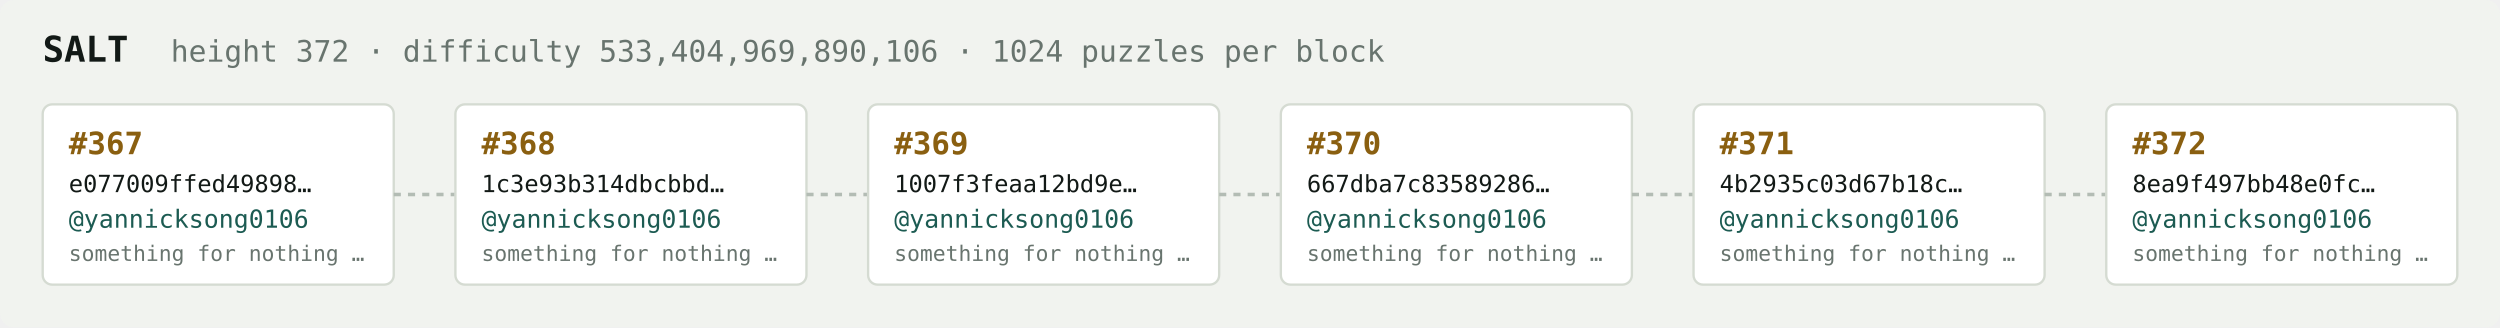
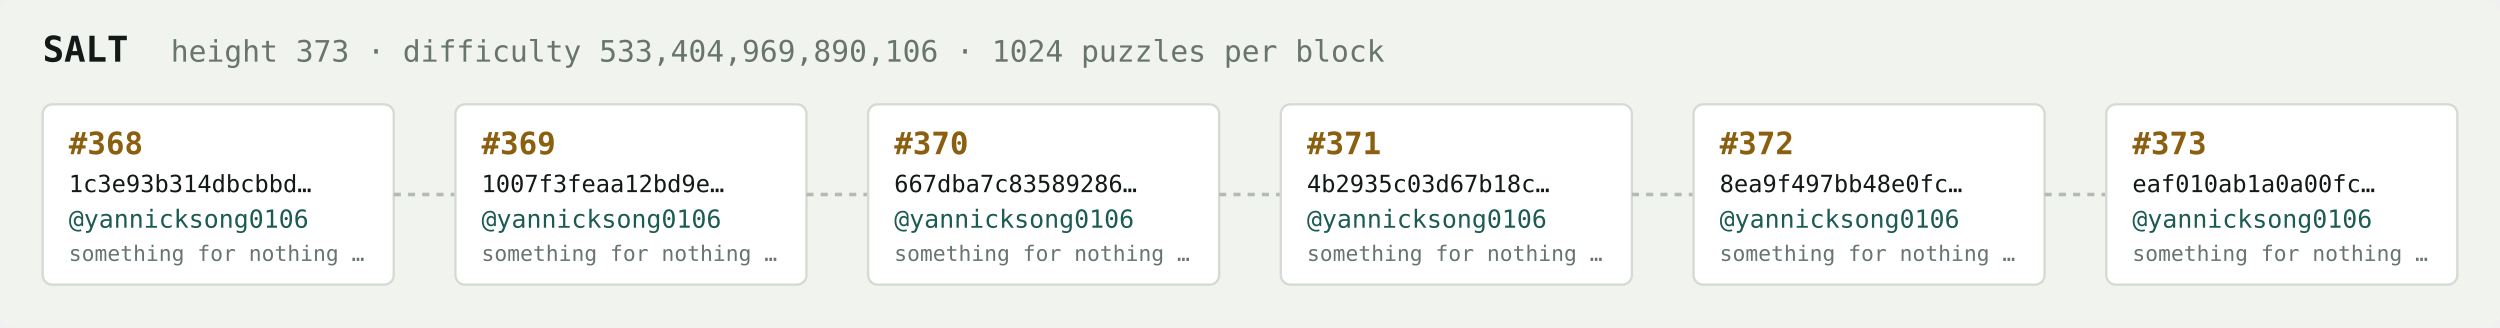
<svg xmlns="http://www.w3.org/2000/svg" width="1054" height="138" viewBox="0 0 1054 138" font-family="ui-monospace,SFMono-Regular,Menlo,monospace">
  <rect fill="#f1f3ef" width="1054" height="138" rx="6" />
  <text x="18" y="26" fill="#121916" font-size="15" font-weight="700">SALT</text>
-   <text x="72" y="26" fill="#68746e" font-size="12.5">height 372 · difficulty 533,404,969,890,106 · 1024 puzzles per block</text>
+   <text x="72" y="26" fill="#68746e" font-size="12.5">height 373 · difficulty 533,404,969,890,106 · 1024 puzzles per block</text>
  <rect x="18" y="44" width="148" height="76" rx="4" fill="#ffffff" stroke="#d5dbd2" stroke-width="1" />
-   <text x="29" y="65" fill="#8a5f10" font-size="13" font-weight="700">#367</text>
-   <text x="29" y="81" fill="#121916" font-size="10">e077009ffed49898…</text>
+   <text x="29" y="65" fill="#8a5f10" font-size="13" font-weight="700">#368</text>
+   <text x="29" y="81" fill="#121916" font-size="10">1c3e93b314dbcbbd…</text>
  <text x="29" y="96" fill="#1c5b52" font-size="10.5">@yannicksong0106</text>
  <text x="29" y="110" fill="#68746e" font-size="9">something for nothing …</text>
  <line x1="166" y1="82.0" x2="192" y2="82.0" stroke="#b3bcb4" stroke-width="1.5" stroke-dasharray="3 3" />
  <rect x="192" y="44" width="148" height="76" rx="4" fill="#ffffff" stroke="#d5dbd2" stroke-width="1" />
-   <text x="203" y="65" fill="#8a5f10" font-size="13" font-weight="700">#368</text>
-   <text x="203" y="81" fill="#121916" font-size="10">1c3e93b314dbcbbd…</text>
+   <text x="203" y="65" fill="#8a5f10" font-size="13" font-weight="700">#369</text>
+   <text x="203" y="81" fill="#121916" font-size="10">1007f3feaa12bd9e…</text>
  <text x="203" y="96" fill="#1c5b52" font-size="10.5">@yannicksong0106</text>
  <text x="203" y="110" fill="#68746e" font-size="9">something for nothing …</text>
  <line x1="340" y1="82.0" x2="366" y2="82.0" stroke="#b3bcb4" stroke-width="1.5" stroke-dasharray="3 3" />
  <rect x="366" y="44" width="148" height="76" rx="4" fill="#ffffff" stroke="#d5dbd2" stroke-width="1" />
-   <text x="377" y="65" fill="#8a5f10" font-size="13" font-weight="700">#369</text>
-   <text x="377" y="81" fill="#121916" font-size="10">1007f3feaa12bd9e…</text>
+   <text x="377" y="65" fill="#8a5f10" font-size="13" font-weight="700">#370</text>
+   <text x="377" y="81" fill="#121916" font-size="10">667dba7c83589286…</text>
  <text x="377" y="96" fill="#1c5b52" font-size="10.5">@yannicksong0106</text>
  <text x="377" y="110" fill="#68746e" font-size="9">something for nothing …</text>
  <line x1="514" y1="82.0" x2="540" y2="82.0" stroke="#b3bcb4" stroke-width="1.5" stroke-dasharray="3 3" />
  <rect x="540" y="44" width="148" height="76" rx="4" fill="#ffffff" stroke="#d5dbd2" stroke-width="1" />
-   <text x="551" y="65" fill="#8a5f10" font-size="13" font-weight="700">#370</text>
-   <text x="551" y="81" fill="#121916" font-size="10">667dba7c83589286…</text>
+   <text x="551" y="65" fill="#8a5f10" font-size="13" font-weight="700">#371</text>
+   <text x="551" y="81" fill="#121916" font-size="10">4b2935c03d67b18c…</text>
  <text x="551" y="96" fill="#1c5b52" font-size="10.5">@yannicksong0106</text>
  <text x="551" y="110" fill="#68746e" font-size="9">something for nothing …</text>
  <line x1="688" y1="82.0" x2="714" y2="82.0" stroke="#b3bcb4" stroke-width="1.5" stroke-dasharray="3 3" />
  <rect x="714" y="44" width="148" height="76" rx="4" fill="#ffffff" stroke="#d5dbd2" stroke-width="1" />
-   <text x="725" y="65" fill="#8a5f10" font-size="13" font-weight="700">#371</text>
-   <text x="725" y="81" fill="#121916" font-size="10">4b2935c03d67b18c…</text>
+   <text x="725" y="65" fill="#8a5f10" font-size="13" font-weight="700">#372</text>
+   <text x="725" y="81" fill="#121916" font-size="10">8ea9f497bb48e0fc…</text>
  <text x="725" y="96" fill="#1c5b52" font-size="10.5">@yannicksong0106</text>
  <text x="725" y="110" fill="#68746e" font-size="9">something for nothing …</text>
  <line x1="862" y1="82.0" x2="888" y2="82.0" stroke="#b3bcb4" stroke-width="1.5" stroke-dasharray="3 3" />
  <rect x="888" y="44" width="148" height="76" rx="4" fill="#ffffff" stroke="#d5dbd2" stroke-width="1" />
-   <text x="899" y="65" fill="#8a5f10" font-size="13" font-weight="700">#372</text>
-   <text x="899" y="81" fill="#121916" font-size="10">8ea9f497bb48e0fc…</text>
+   <text x="899" y="65" fill="#8a5f10" font-size="13" font-weight="700">#373</text>
+   <text x="899" y="81" fill="#121916" font-size="10">eaf010ab1a0a00fc…</text>
  <text x="899" y="96" fill="#1c5b52" font-size="10.5">@yannicksong0106</text>
  <text x="899" y="110" fill="#68746e" font-size="9">something for nothing …</text>
</svg>
